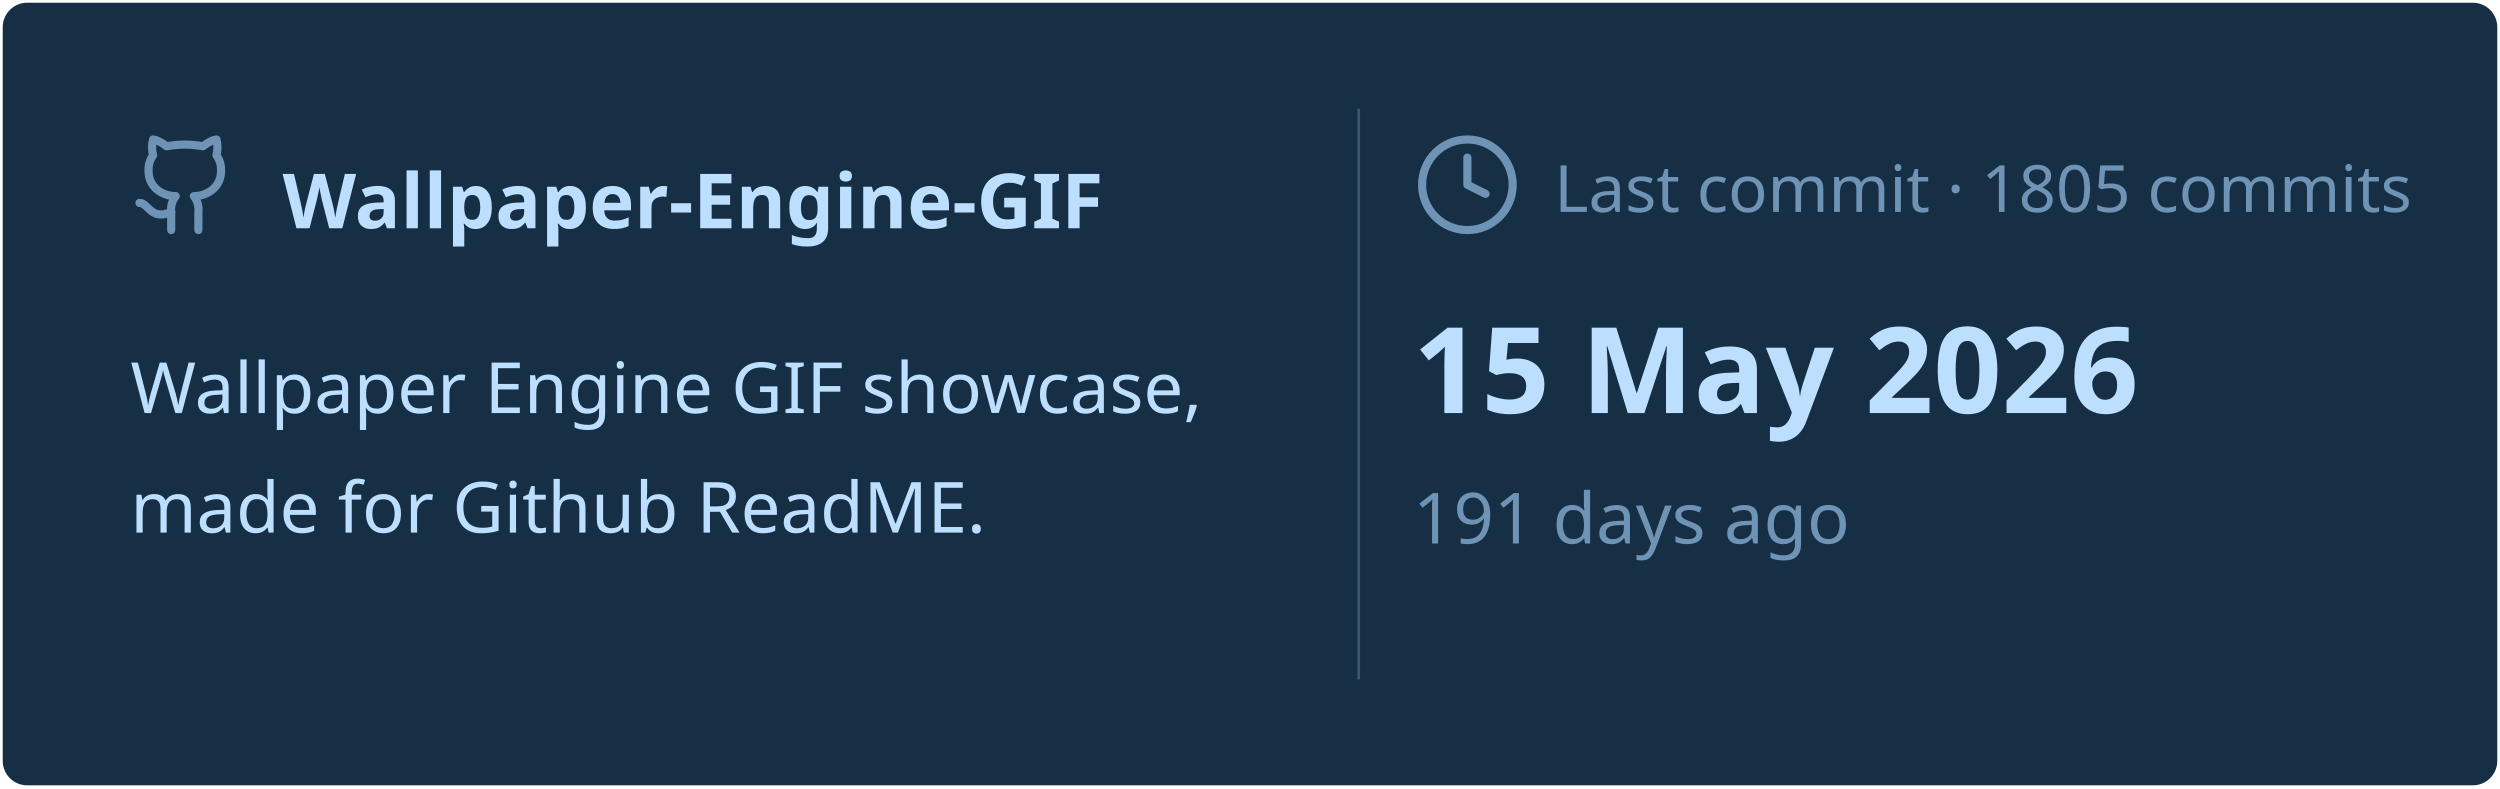
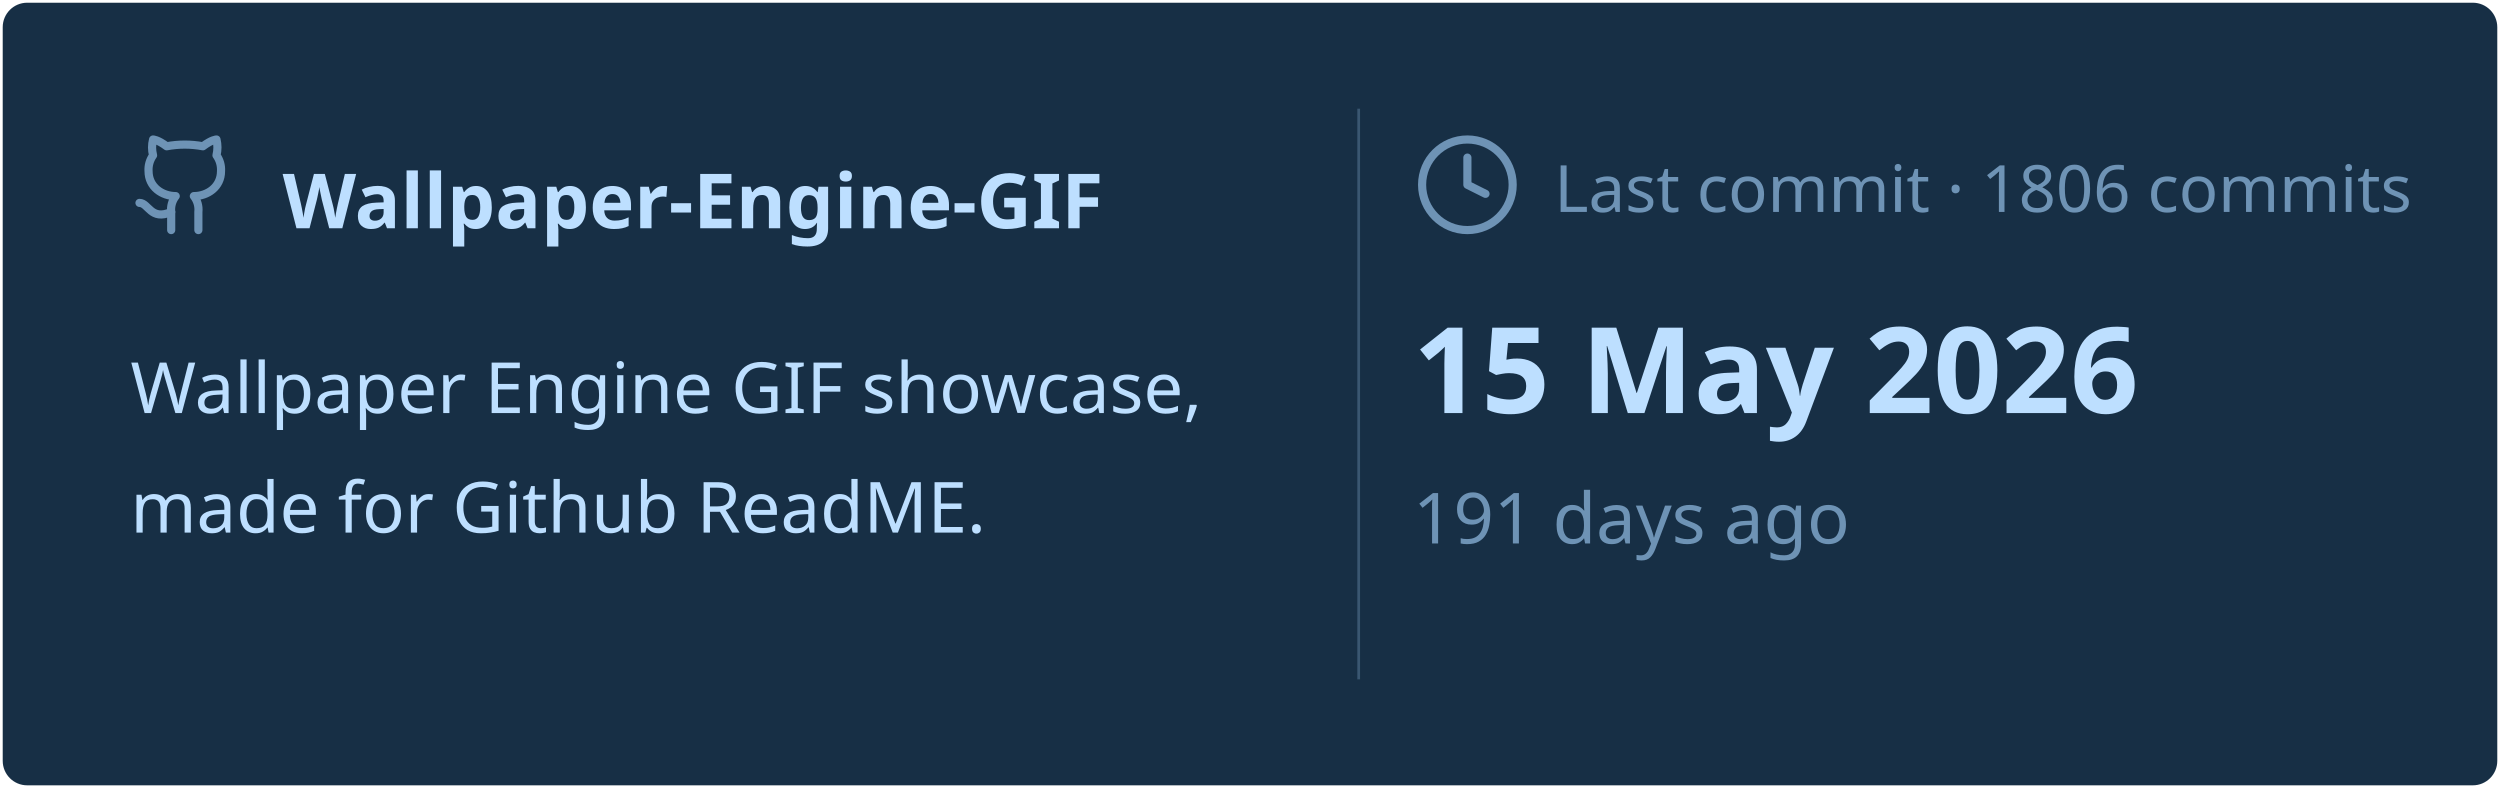
<svg xmlns="http://www.w3.org/2000/svg" viewBox="0 0 460 145" width="460px" height="145px">
  <rect stroke="#000000" stroke-opacity="0" fill="#172F45" rx="4.5" x="0.5" y="0.5" width="459" height="144" />
  <g transform="translate(24, 42)">
    <svg x="0" y="-18" width="20" height="20" viewBox="0 0 24 24" fill="none" stroke="#6E93B5" stroke-width="1.8" stroke-linecap="round" stroke-linejoin="round">
      <path d="M15 22v-4a4.8 4.8 0 0 0-1-3.5c3 0 6-2 6-5.5.08-1.25-.27-2.48-1-3.5.28-1.15.28-2.35 0-3.5 0 0-1 0-3 1.5-2.64-.5-5.36-.5-8 0C6 2 5 2 5 2c-.3 1.15-.3 2.35 0 3.5A5.403 5.403 0 0 0 4 9c0 3.5 3 5.5 6 5.5-.39.49-.68 1.05-.85 1.65-.17.6-.22 1.23-.15 1.85v4" />
      <path d="M9 18c-4.51 2-5-2-7-2" />
    </svg>
    <text x="28" y="0" font-family="&quot;Segoe UI&quot;, Ubuntu, sans-serif" font-size="14" font-weight="700" fill="#BDDFFF">Wallpaper-Engine-GIF</text>
  </g>
  <text x="24" y="76" font-family="&quot;Segoe UI&quot;, Ubuntu, sans-serif" font-size="13" font-weight="400" fill="#BDDFFF">Wallpaper Engine GIF showcase,</text>
  <text x="24" y="98" font-family="&quot;Segoe UI&quot;, Ubuntu, sans-serif" font-size="13" font-weight="400" fill="#BDDFFF">made for Github ReadME.</text>
  <line x1="250" y1="20" x2="250" y2="125" stroke="#6E93B5" stroke-width="0.5" stroke-opacity="0.4" />
  <svg x="260" y="24" width="20" height="20" viewBox="0 0 24 24" fill="none" stroke="#6E93B5" stroke-width="1.8" stroke-linecap="round" stroke-linejoin="round">
    <circle cx="12" cy="12" r="10" />
    <polyline points="12 6 12 12 16 14" />
  </svg>
-   <text x="286" y="39" font-family="&quot;Segoe UI&quot;, Ubuntu, sans-serif" font-size="12" font-weight="400" fill="#6E93B5">Last commit · 1805 commits</text>
+   <text x="286" y="39" font-family="&quot;Segoe UI&quot;, Ubuntu, sans-serif" font-size="12" font-weight="400" fill="#6E93B5">Last commit · 1806 commits</text>
  <text x="260" y="76" font-family="&quot;Segoe UI&quot;, Ubuntu, sans-serif" font-size="22" font-weight="700" fill="#BDDFFF">15 May 2026</text>
  <text x="260" y="100" font-family="&quot;Segoe UI&quot;, Ubuntu, sans-serif" font-size="13" font-weight="400" fill="#6E93B5">191 days ago</text>
</svg>
